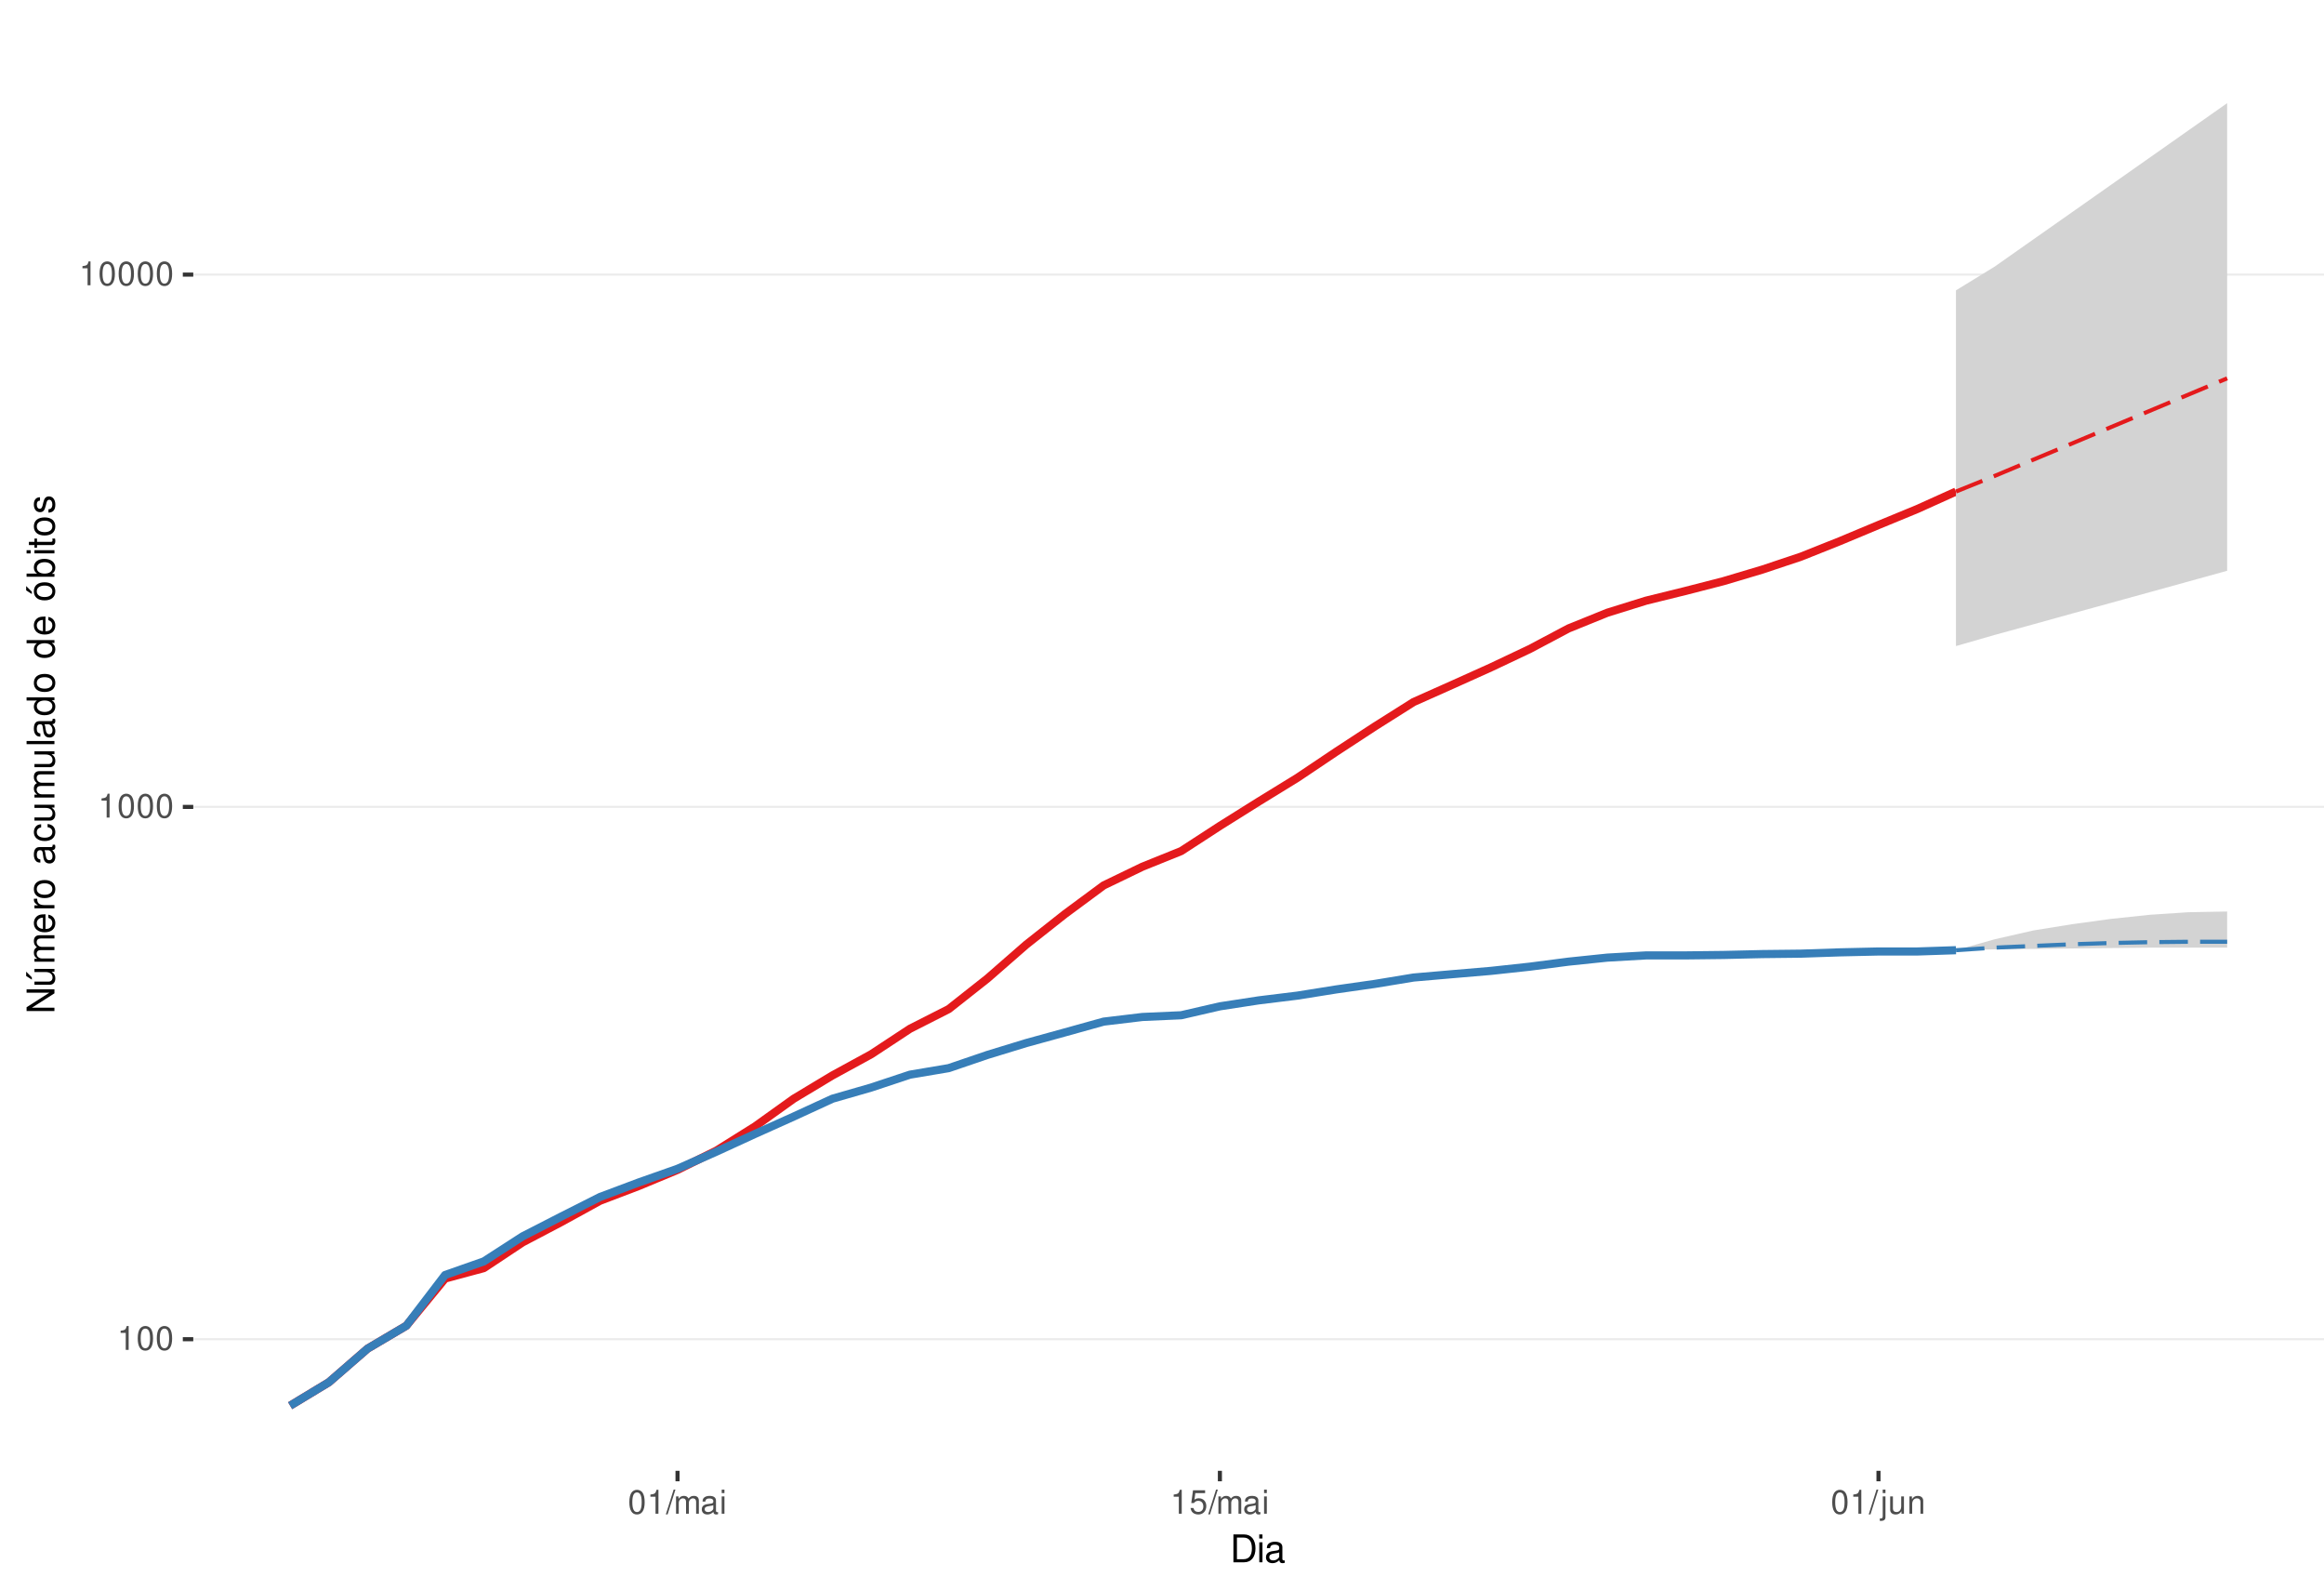
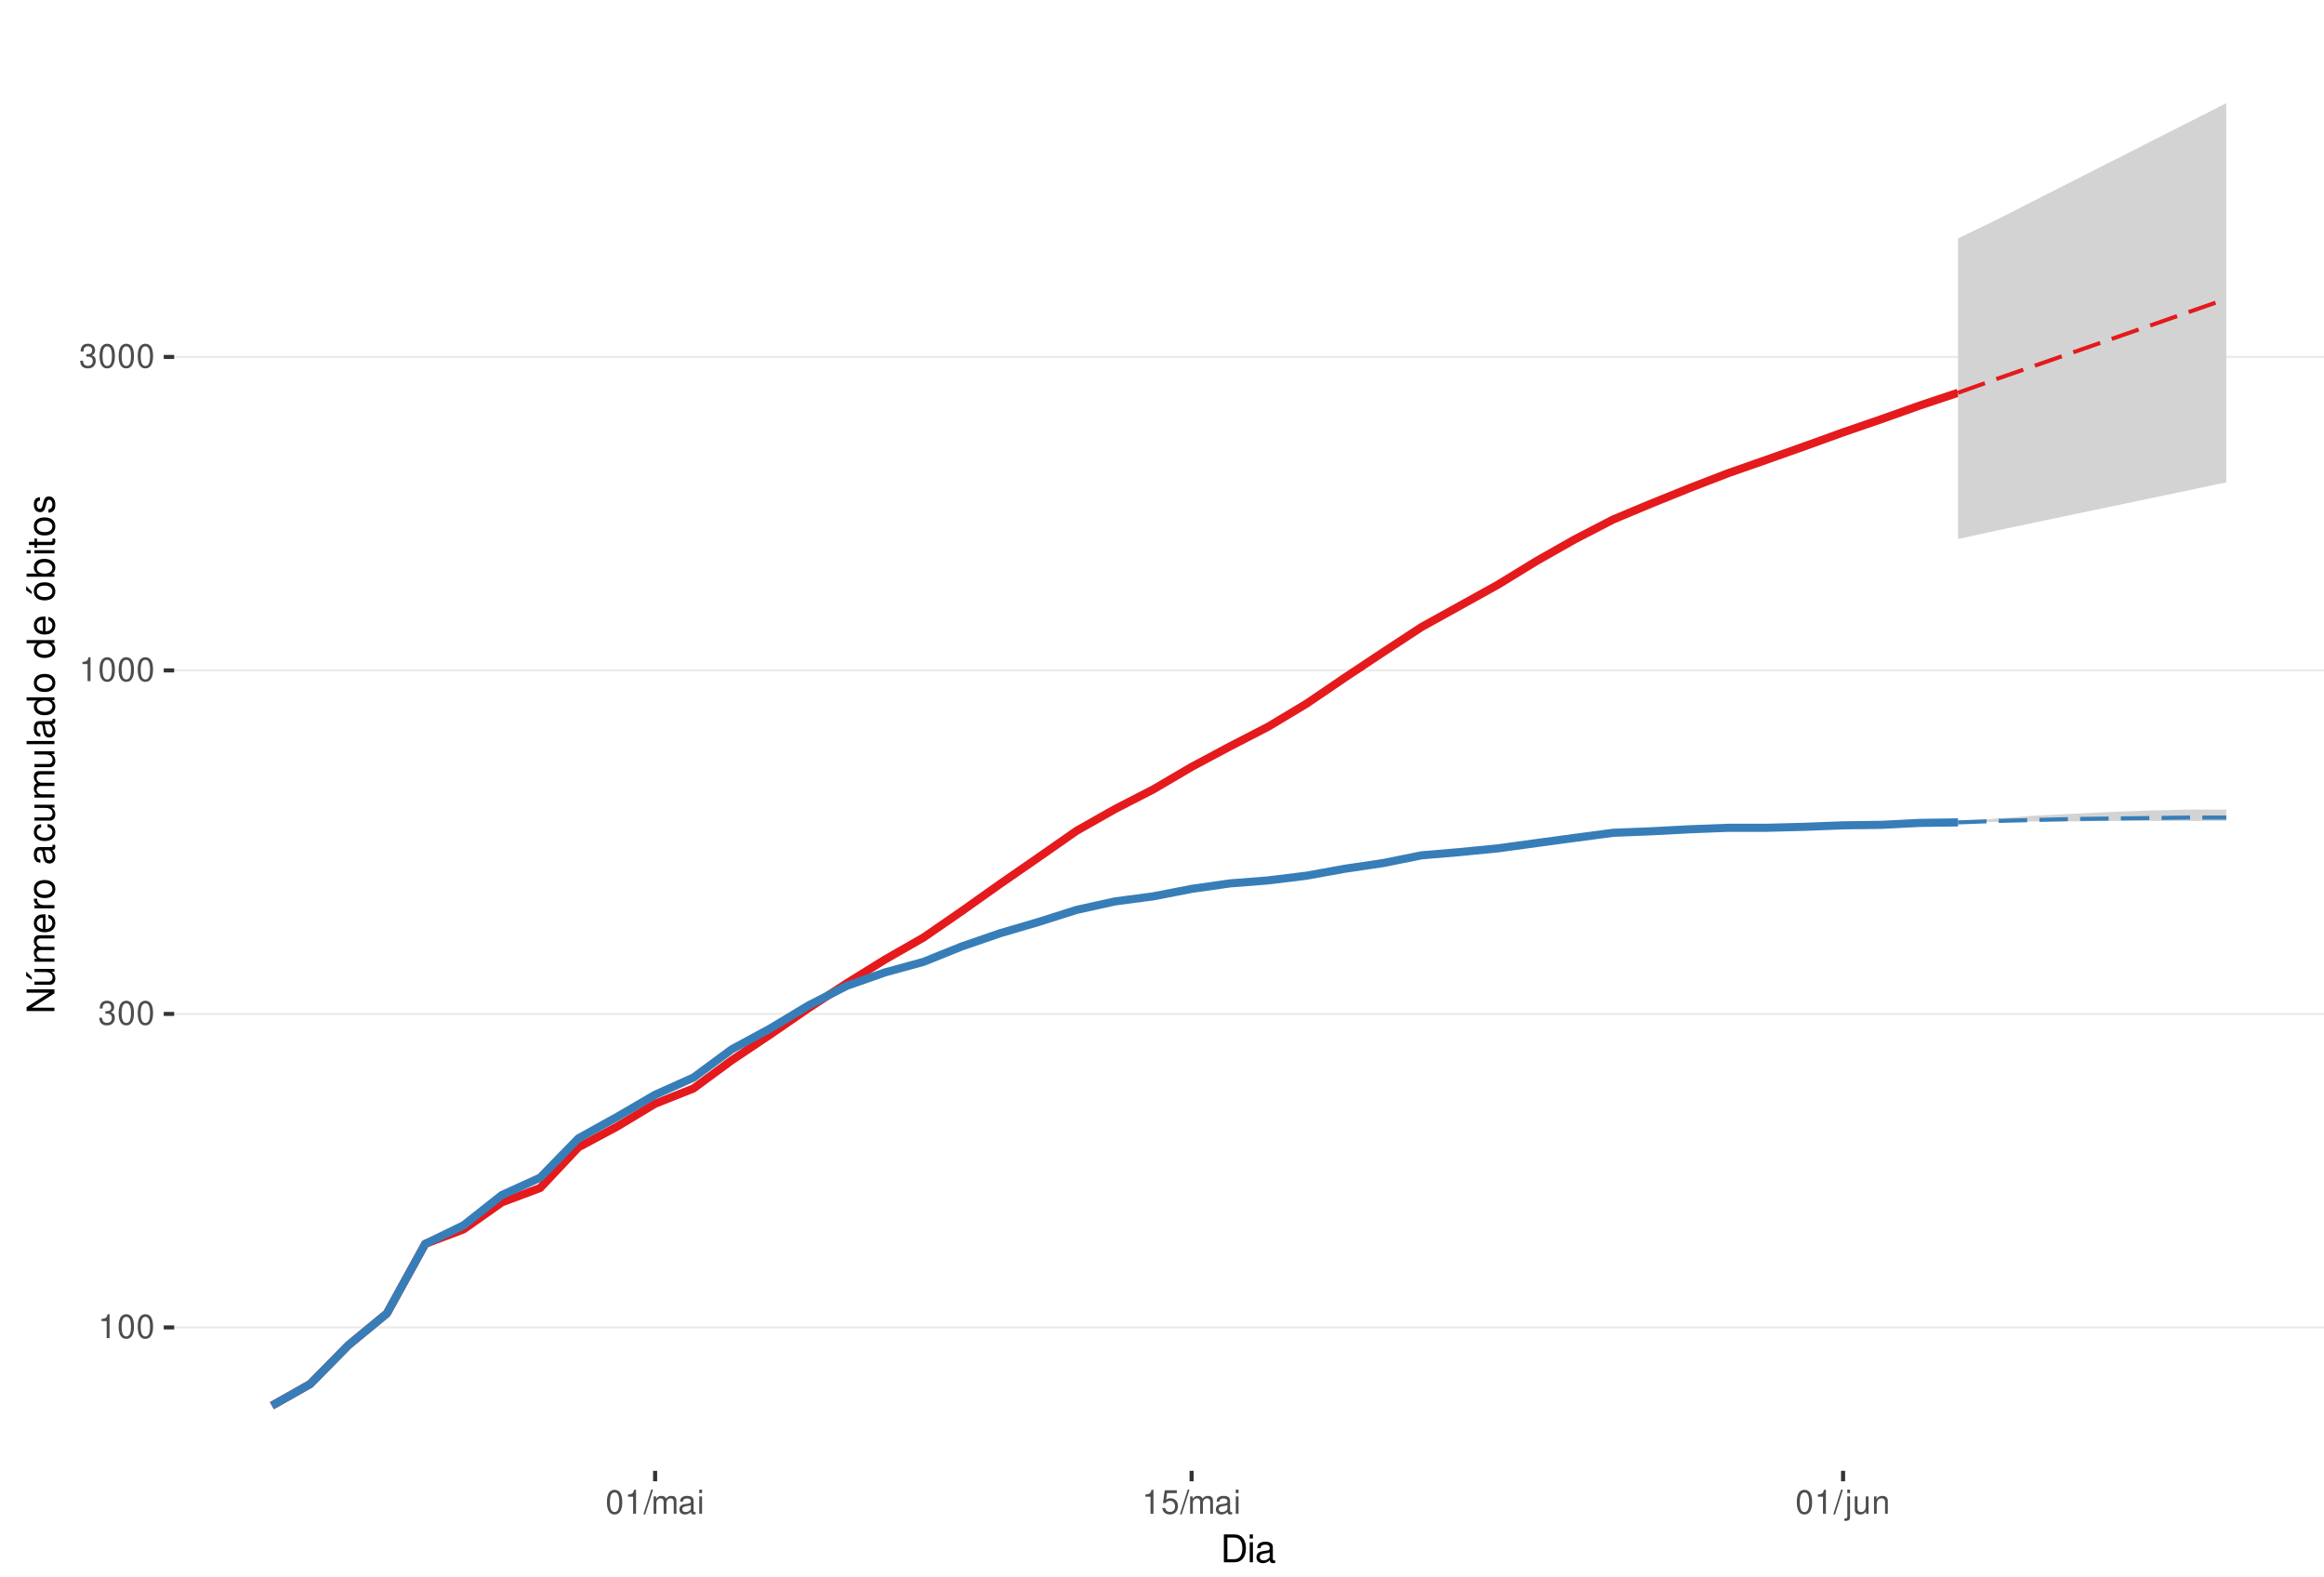
<svg xmlns="http://www.w3.org/2000/svg" xmlns:xlink="http://www.w3.org/1999/xlink" width="609pt" height="413pt" viewBox="0 0 609 413" version="1.1">
  <defs>
    <g>
      <symbol overflow="visible" id="glyph0-0">
        <path style="stroke:none;" d="" />
      </symbol>
      <symbol overflow="visible" id="glyph0-1">
        <path style="stroke:none;" d="M 2.234 -4.453 L 2.234 0 L 3 0 L 3 -6.266 L 2.5 -6.266 C 2.234 -5.297 2.062 -5.172 0.891 -5.016 L 0.891 -4.453 Z M 2.234 -4.453 " />
      </symbol>
      <symbol overflow="visible" id="glyph0-2">
        <path style="stroke:none;" d="M 2.375 -6.266 C 1.812 -6.266 1.297 -6 0.969 -5.578 C 0.578 -5.016 0.375 -4.188 0.375 -3.031 C 0.375 -0.922 1.062 0.203 2.375 0.203 C 3.672 0.203 4.391 -0.922 4.391 -2.984 C 4.391 -4.188 4.203 -5 3.797 -5.578 C 3.469 -6 2.953 -6.266 2.375 -6.266 Z M 2.375 -5.578 C 3.203 -5.578 3.609 -4.75 3.609 -3.047 C 3.609 -1.266 3.219 -0.438 2.359 -0.438 C 1.562 -0.438 1.156 -1.297 1.156 -3.016 C 1.156 -4.75 1.562 -5.578 2.375 -5.578 Z M 2.375 -5.578 " />
      </symbol>
      <symbol overflow="visible" id="glyph0-3">
+         <path style="stroke:none;" d="M 1.906 -2.875 L 2.328 -2.875 C 3.156 -2.875 3.594 -2.5 3.594 -1.734 C 3.594 -0.953 3.125 -0.469 2.344 -0.469 C 1.5 -0.469 1.094 -0.906 1.031 -1.812 L 0.281 -1.812 C 0.312 -1.312 0.391 -0.984 0.547 -0.703 C 0.859 -0.109 1.469 0.203 2.297 0.203 C 3.562 0.203 4.375 -0.562 4.375 -1.75 C 4.375 -2.547 4.078 -2.984 3.344 -3.234 C 3.906 -3.469 4.203 -3.906 4.203 -4.531 C 4.203 -5.609 3.5 -6.266 2.328 -6.266 C 1.094 -6.266 0.438 -5.562 0.406 -4.234 L 1.172 -4.234 C 1.172 -4.625 1.219 -4.844 1.312 -5.031 C 1.484 -5.391 1.859 -5.594 2.344 -5.594 C 3.016 -5.594 3.422 -5.188 3.422 -4.516 C 3.422 -4.062 3.266 -3.797 2.922 -3.656 C 2.719 -3.562 2.438 -3.531 1.906 -3.516 Z M 1.906 -2.875 " />
+       </symbol>
+       <symbol overflow="visible" id="glyph0-4">
        <path style="stroke:none;" d="M 1.984 -6.312 L -0.062 0.172 L 0.406 0.172 L 2.453 -6.312 Z M 1.984 -6.312 " />
      </symbol>
-       <symbol overflow="visible" id="glyph0-4">
+       <symbol overflow="visible" id="glyph0-5">
        <path style="stroke:none;" d="M 0.609 -4.531 L 0.609 0 L 1.328 0 L 1.328 -2.844 C 1.328 -3.5 1.812 -4.031 2.391 -4.031 C 2.938 -4.031 3.234 -3.703 3.234 -3.125 L 3.234 0 L 3.969 0 L 3.969 -2.844 C 3.969 -3.5 4.438 -4.031 5.031 -4.031 C 5.562 -4.031 5.875 -3.703 5.875 -3.125 L 5.875 0 L 6.594 0 L 6.594 -3.406 C 6.594 -4.219 6.125 -4.672 5.281 -4.672 C 4.672 -4.672 4.312 -4.484 3.891 -3.969 C 3.625 -4.453 3.25 -4.672 2.672 -4.672 C 2.062 -4.672 1.656 -4.438 1.266 -3.891 L 1.266 -4.531 Z M 0.609 -4.531 " />
      </symbol>
-       <symbol overflow="visible" id="glyph0-5">
+       <symbol overflow="visible" id="glyph0-6">
        <path style="stroke:none;" d="M 4.625 -0.422 C 4.547 -0.406 4.516 -0.406 4.469 -0.406 C 4.219 -0.406 4.078 -0.531 4.078 -0.766 L 4.078 -3.422 C 4.078 -4.234 3.5 -4.672 2.375 -4.672 C 1.719 -4.672 1.188 -4.469 0.875 -4.141 C 0.672 -3.906 0.578 -3.641 0.562 -3.188 L 1.297 -3.188 C 1.344 -3.75 1.672 -4 2.359 -4 C 3.016 -4 3.375 -3.75 3.375 -3.328 L 3.375 -3.141 C 3.359 -2.828 3.203 -2.703 2.609 -2.625 C 1.594 -2.5 1.438 -2.469 1.156 -2.359 C 0.625 -2.125 0.359 -1.734 0.359 -1.141 C 0.359 -0.312 0.938 0.203 1.859 0.203 C 2.422 0.203 2.875 0 3.391 -0.469 C 3.438 0 3.672 0.203 4.141 0.203 C 4.297 0.203 4.391 0.188 4.625 0.125 Z M 3.375 -1.422 C 3.375 -1.188 3.297 -1.031 3.078 -0.844 C 2.781 -0.578 2.438 -0.438 2.016 -0.438 C 1.453 -0.438 1.109 -0.703 1.109 -1.156 C 1.109 -1.641 1.422 -1.875 2.203 -1.984 C 2.984 -2.094 3.125 -2.125 3.375 -2.234 Z M 3.375 -1.422 " />
      </symbol>
-       <symbol overflow="visible" id="glyph0-6">
+       <symbol overflow="visible" id="glyph0-7">
        <path style="stroke:none;" d="M 1.297 -4.531 L 0.578 -4.531 L 0.578 0 L 1.297 0 Z M 1.297 -6.312 L 0.578 -6.312 L 0.578 -5.406 L 1.297 -5.406 Z M 1.297 -6.312 " />
      </symbol>
-       <symbol overflow="visible" id="glyph0-7">
+       <symbol overflow="visible" id="glyph0-8">
        <path style="stroke:none;" d="M 4.125 -6.141 L 0.953 -6.141 L 0.5 -2.797 L 1.188 -2.797 C 1.547 -3.219 1.844 -3.375 2.328 -3.375 C 3.156 -3.375 3.656 -2.797 3.656 -1.891 C 3.656 -1.016 3.156 -0.469 2.312 -0.469 C 1.656 -0.469 1.25 -0.812 1.062 -1.5 L 0.297 -1.5 C 0.406 -1 0.5 -0.766 0.672 -0.531 C 1.016 -0.062 1.641 0.203 2.344 0.203 C 3.578 0.203 4.438 -0.703 4.438 -2 C 4.438 -3.219 3.641 -4.047 2.453 -4.047 C 2.031 -4.047 1.672 -3.938 1.328 -3.672 L 1.562 -5.391 L 4.125 -5.391 Z M 4.125 -6.141 " />
      </symbol>
-       <symbol overflow="visible" id="glyph0-8">
+       <symbol overflow="visible" id="glyph0-9">
        <path style="stroke:none;" d="M 0.609 -4.531 L 0.609 0.656 C 0.609 1.109 0.469 1.25 0.016 1.25 C -0.031 1.25 -0.062 1.25 -0.156 1.25 L -0.156 1.859 C -0.062 1.875 -0.031 1.891 0.094 1.891 C 0.906 1.891 1.328 1.562 1.328 0.938 L 1.328 -4.531 Z M 1.328 -6.312 L 0.609 -6.312 L 0.609 -5.406 L 1.328 -5.406 Z M 1.328 -6.312 " />
      </symbol>
-       <symbol overflow="visible" id="glyph0-9">
+       <symbol overflow="visible" id="glyph0-10">
        <path style="stroke:none;" d="M 4.172 0 L 4.172 -4.531 L 3.453 -4.531 L 3.453 -1.969 C 3.453 -1.031 2.969 -0.438 2.219 -0.438 C 1.641 -0.438 1.281 -0.781 1.281 -1.328 L 1.281 -4.531 L 0.562 -4.531 L 0.562 -1.031 C 0.562 -0.281 1.125 0.203 2.016 0.203 C 2.672 0.203 3.094 -0.031 3.516 -0.625 L 3.516 0 Z M 4.172 0 " />
      </symbol>
-       <symbol overflow="visible" id="glyph0-10">
+       <symbol overflow="visible" id="glyph0-11">
        <path style="stroke:none;" d="M 0.609 -4.531 L 0.609 0 L 1.328 0 L 1.328 -2.5 C 1.328 -3.422 1.812 -4.031 2.562 -4.031 C 3.141 -4.031 3.5 -3.688 3.5 -3.141 L 3.5 0 L 4.219 0 L 4.219 -3.422 C 4.219 -4.188 3.656 -4.672 2.781 -4.672 C 2.109 -4.672 1.672 -4.406 1.266 -3.781 L 1.266 -4.531 Z M 0.609 -4.531 " />
      </symbol>
      <symbol overflow="visible" id="glyph1-0">
        <path style="stroke:none;" d="" />
      </symbol>
      <symbol overflow="visible" id="glyph1-1">
        <path style="stroke:none;" d="M 0.891 0 L 3.703 0 C 5.547 0 6.672 -1.375 6.672 -3.656 C 6.672 -5.906 5.547 -7.297 3.703 -7.297 L 0.891 -7.297 Z M 1.812 -0.812 L 1.812 -6.469 L 3.547 -6.469 C 4.984 -6.469 5.734 -5.5 5.734 -3.641 C 5.734 -1.797 4.984 -0.812 3.547 -0.812 Z M 1.812 -0.812 " />
      </symbol>
      <symbol overflow="visible" id="glyph1-2">
        <path style="stroke:none;" d="M 1.5 -5.234 L 0.672 -5.234 L 0.672 0 L 1.5 0 Z M 1.5 -7.297 L 0.656 -7.297 L 0.656 -6.234 L 1.5 -6.234 Z M 1.5 -7.297 " />
      </symbol>
      <symbol overflow="visible" id="glyph1-3">
        <path style="stroke:none;" d="M 5.344 -0.484 C 5.266 -0.469 5.219 -0.469 5.172 -0.469 C 4.875 -0.469 4.719 -0.625 4.719 -0.875 L 4.719 -3.953 C 4.719 -4.891 4.047 -5.391 2.75 -5.391 C 1.984 -5.391 1.375 -5.172 1.016 -4.781 C 0.766 -4.516 0.672 -4.203 0.656 -3.688 L 1.484 -3.688 C 1.562 -4.328 1.938 -4.625 2.719 -4.625 C 3.484 -4.625 3.891 -4.344 3.891 -3.844 L 3.891 -3.625 C 3.875 -3.266 3.703 -3.125 3.016 -3.047 C 1.844 -2.891 1.656 -2.844 1.344 -2.719 C 0.734 -2.453 0.422 -2 0.422 -1.312 C 0.422 -0.375 1.078 0.234 2.141 0.234 C 2.797 0.234 3.328 0 3.922 -0.547 C 3.984 0 4.234 0.234 4.781 0.234 C 4.953 0.234 5.062 0.203 5.344 0.141 Z M 3.891 -1.656 C 3.891 -1.375 3.812 -1.203 3.562 -0.969 C 3.219 -0.656 2.812 -0.5 2.312 -0.5 C 1.672 -0.5 1.297 -0.812 1.297 -1.344 C 1.297 -1.891 1.656 -2.172 2.547 -2.297 C 3.438 -2.422 3.609 -2.453 3.891 -2.594 Z M 3.891 -1.656 " />
      </symbol>
      <symbol overflow="visible" id="glyph2-0">
        <path style="stroke:none;" d="" />
      </symbol>
      <symbol overflow="visible" id="glyph2-1">
        <path style="stroke:none;" d="M -7.297 -6.453 L -7.297 -5.578 L -1.328 -5.578 L -7.297 -1.766 L -7.297 -0.766 L 0 -0.766 L 0 -1.641 L -5.906 -1.641 L 0 -5.406 L 0 -6.453 Z M -7.297 -6.453 " />
      </symbol>
      <symbol overflow="visible" id="glyph2-2">
        <path style="stroke:none;" d="M 0 -4.812 L -5.234 -4.812 L -5.234 -3.984 L -2.266 -3.984 C -1.203 -3.984 -0.5 -3.438 -0.5 -2.562 C -0.5 -1.906 -0.906 -1.484 -1.531 -1.484 L -5.234 -1.484 L -5.234 -0.656 L -1.203 -0.656 C -0.328 -0.656 0.234 -1.297 0.234 -2.312 C 0.234 -3.094 -0.047 -3.578 -0.734 -4.062 L 0 -4.062 Z M -7.406 -2.953 L -5.922 -2 L -5.922 -2.594 L -7.406 -4.094 Z M -7.406 -2.953 " />
      </symbol>
      <symbol overflow="visible" id="glyph2-3">
        <path style="stroke:none;" d="M -5.234 -0.703 L 0 -0.703 L 0 -1.547 L -3.297 -1.547 C -4.047 -1.547 -4.656 -2.094 -4.656 -2.766 C -4.656 -3.391 -4.281 -3.734 -3.609 -3.734 L 0 -3.734 L 0 -4.578 L -3.297 -4.578 C -4.047 -4.578 -4.656 -5.125 -4.656 -5.812 C -4.656 -6.422 -4.266 -6.781 -3.609 -6.781 L 0 -6.781 L 0 -7.625 L -3.938 -7.625 C -4.875 -7.625 -5.391 -7.078 -5.391 -6.094 C -5.391 -5.406 -5.188 -4.984 -4.594 -4.484 C -5.156 -4.188 -5.391 -3.766 -5.391 -3.078 C -5.391 -2.375 -5.125 -1.906 -4.5 -1.469 L -5.234 -1.469 Z M -5.234 -0.703 " />
      </symbol>
      <symbol overflow="visible" id="glyph2-4">
        <path style="stroke:none;" d="M -2.344 -5.125 C -3.141 -5.125 -3.625 -5.062 -4.016 -4.922 C -4.875 -4.578 -5.391 -3.781 -5.391 -2.797 C -5.391 -1.344 -4.281 -0.406 -2.547 -0.406 C -0.812 -0.406 0.234 -1.297 0.234 -2.781 C 0.234 -3.984 -0.453 -4.812 -1.594 -5.016 L -1.594 -4.188 C -0.906 -3.953 -0.547 -3.484 -0.547 -2.812 C -0.547 -2.281 -0.781 -1.828 -1.219 -1.547 C -1.516 -1.344 -1.812 -1.281 -2.344 -1.266 Z M -3.016 -1.297 C -3.984 -1.359 -4.625 -1.953 -4.625 -2.797 C -4.625 -3.641 -3.953 -4.234 -3.016 -4.234 Z M -3.016 -1.297 " />
      </symbol>
      <symbol overflow="visible" id="glyph2-5">
        <path style="stroke:none;" d="M -5.234 -0.688 L 0 -0.688 L 0 -1.531 L -2.719 -1.531 C -3.984 -1.547 -4.547 -2.062 -4.516 -3.203 L -5.359 -3.203 C -5.375 -3.062 -5.391 -2.984 -5.391 -2.891 C -5.391 -2.344 -5.062 -1.938 -4.297 -1.453 L -5.234 -1.453 Z M -5.234 -0.688 " />
      </symbol>
      <symbol overflow="visible" id="glyph2-6">
        <path style="stroke:none;" d="M -5.391 -2.719 C -5.391 -1.234 -4.344 -0.359 -2.578 -0.359 C -0.812 -0.359 0.234 -1.234 0.234 -2.734 C 0.234 -4.203 -0.812 -5.094 -2.547 -5.094 C -4.359 -5.094 -5.391 -4.234 -5.391 -2.719 Z M -4.625 -2.734 C -4.625 -3.672 -3.844 -4.234 -2.547 -4.234 C -1.312 -4.234 -0.547 -3.656 -0.547 -2.734 C -0.547 -1.797 -1.312 -1.234 -2.578 -1.234 C -3.844 -1.234 -4.625 -1.797 -4.625 -2.734 Z M -4.625 -2.734 " />
      </symbol>
      <symbol overflow="visible" id="glyph2-7">
        <path style="stroke:none;" d="" />
      </symbol>
      <symbol overflow="visible" id="glyph2-8">
        <path style="stroke:none;" d="M -0.484 -5.344 C -0.469 -5.266 -0.469 -5.219 -0.469 -5.172 C -0.469 -4.875 -0.625 -4.719 -0.875 -4.719 L -3.953 -4.719 C -4.891 -4.719 -5.391 -4.047 -5.391 -2.75 C -5.391 -1.984 -5.172 -1.375 -4.781 -1.016 C -4.516 -0.766 -4.203 -0.672 -3.688 -0.656 L -3.688 -1.484 C -4.328 -1.562 -4.625 -1.938 -4.625 -2.719 C -4.625 -3.484 -4.344 -3.891 -3.844 -3.891 L -3.625 -3.891 C -3.266 -3.875 -3.125 -3.703 -3.047 -3.016 C -2.891 -1.844 -2.844 -1.656 -2.719 -1.344 C -2.453 -0.734 -2 -0.422 -1.312 -0.422 C -0.375 -0.422 0.234 -1.078 0.234 -2.141 C 0.234 -2.797 0 -3.328 -0.547 -3.922 C 0 -3.984 0.234 -4.234 0.234 -4.781 C 0.234 -4.953 0.203 -5.062 0.141 -5.344 Z M -1.656 -3.891 C -1.375 -3.891 -1.203 -3.812 -0.969 -3.562 C -0.656 -3.219 -0.5 -2.812 -0.5 -2.312 C -0.5 -1.672 -0.812 -1.297 -1.344 -1.297 C -1.891 -1.297 -2.172 -1.656 -2.297 -2.547 C -2.422 -3.438 -2.453 -3.609 -2.594 -3.891 Z M -1.656 -3.891 " />
      </symbol>
      <symbol overflow="visible" id="glyph2-9">
        <path style="stroke:none;" d="M -3.484 -4.703 C -3.984 -4.672 -4.312 -4.562 -4.609 -4.359 C -5.094 -4 -5.391 -3.375 -5.391 -2.641 C -5.391 -1.219 -4.266 -0.312 -2.531 -0.312 C -0.844 -0.312 0.234 -1.203 0.234 -2.625 C 0.234 -3.875 -0.516 -4.672 -1.797 -4.766 L -1.797 -3.938 C -0.953 -3.797 -0.547 -3.359 -0.547 -2.656 C -0.547 -1.734 -1.297 -1.188 -2.531 -1.188 C -3.844 -1.188 -4.625 -1.719 -4.625 -2.625 C -4.625 -3.328 -4.203 -3.766 -3.484 -3.875 Z M -3.484 -4.703 " />
      </symbol>
      <symbol overflow="visible" id="glyph2-10">
        <path style="stroke:none;" d="M 0 -4.812 L -5.234 -4.812 L -5.234 -3.984 L -2.266 -3.984 C -1.203 -3.984 -0.5 -3.438 -0.5 -2.562 C -0.5 -1.906 -0.906 -1.484 -1.531 -1.484 L -5.234 -1.484 L -5.234 -0.656 L -1.203 -0.656 C -0.328 -0.656 0.234 -1.297 0.234 -2.312 C 0.234 -3.094 -0.047 -3.578 -0.734 -4.062 L 0 -4.062 Z M 0 -4.812 " />
      </symbol>
      <symbol overflow="visible" id="glyph2-11">
        <path style="stroke:none;" d="M -7.297 -1.516 L -7.297 -0.688 L 0 -0.688 L 0 -1.516 Z M -7.297 -1.516 " />
      </symbol>
      <symbol overflow="visible" id="glyph2-12">
        <path style="stroke:none;" d="M -7.297 -4.953 L -7.297 -4.125 L -4.578 -4.125 C -5.109 -3.766 -5.391 -3.203 -5.391 -2.516 C -5.391 -1.156 -4.297 -0.266 -2.625 -0.266 C -0.859 -0.266 0.234 -1.125 0.234 -2.547 C 0.234 -3.266 -0.047 -3.766 -0.688 -4.203 L 0 -4.203 L 0 -4.953 Z M -4.609 -2.656 C -4.609 -3.547 -3.812 -4.125 -2.562 -4.125 C -1.344 -4.125 -0.547 -3.547 -0.547 -2.656 C -0.547 -1.734 -1.359 -1.125 -2.578 -1.125 C -3.797 -1.125 -4.609 -1.734 -4.609 -2.656 Z M -4.609 -2.656 " />
      </symbol>
      <symbol overflow="visible" id="glyph2-13">
        <path style="stroke:none;" d="M -5.391 -2.719 C -5.391 -1.234 -4.344 -0.359 -2.578 -0.359 C -0.812 -0.359 0.234 -1.234 0.234 -2.734 C 0.234 -4.203 -0.812 -5.094 -2.547 -5.094 C -4.359 -5.094 -5.391 -4.234 -5.391 -2.719 Z M -4.625 -2.734 C -4.625 -3.672 -3.844 -4.234 -2.547 -4.234 C -1.312 -4.234 -0.547 -3.656 -0.547 -2.734 C -0.547 -1.797 -1.312 -1.234 -2.578 -1.234 C -3.844 -1.234 -4.625 -1.797 -4.625 -2.734 Z M -7.406 -2.984 L -5.922 -2.016 L -5.922 -2.625 L -7.406 -4.109 Z M -7.406 -2.984 " />
      </symbol>
      <symbol overflow="visible" id="glyph2-14">
        <path style="stroke:none;" d="M -7.297 -0.547 L 0 -0.547 L 0 -1.297 L -0.672 -1.297 C -0.062 -1.688 0.234 -2.219 0.234 -2.953 C 0.234 -4.328 -0.906 -5.234 -2.641 -5.234 C -4.344 -5.234 -5.391 -4.375 -5.391 -2.984 C -5.391 -2.266 -5.125 -1.766 -4.531 -1.375 L -7.297 -1.375 Z M -4.609 -2.828 C -4.609 -3.766 -3.797 -4.359 -2.547 -4.359 C -1.359 -4.359 -0.547 -3.734 -0.547 -2.828 C -0.547 -1.938 -1.344 -1.375 -2.578 -1.375 C -3.812 -1.375 -4.609 -1.938 -4.609 -2.828 Z M -4.609 -2.828 " />
      </symbol>
      <symbol overflow="visible" id="glyph2-15">
        <path style="stroke:none;" d="M -5.234 -1.5 L -5.234 -0.672 L 0 -0.672 L 0 -1.5 Z M -7.297 -1.5 L -7.297 -0.656 L -6.234 -0.656 L -6.234 -1.5 Z M -7.297 -1.5 " />
      </symbol>
      <symbol overflow="visible" id="glyph2-16">
        <path style="stroke:none;" d="M -5.234 -2.547 L -5.234 -1.688 L -6.688 -1.688 L -6.688 -0.844 L -5.234 -0.844 L -5.234 -0.141 L -4.562 -0.141 L -4.562 -0.844 L -0.594 -0.844 C -0.062 -0.844 0.234 -1.203 0.234 -1.859 C 0.234 -2.078 0.203 -2.266 0.156 -2.547 L -0.547 -2.547 C -0.516 -2.422 -0.5 -2.312 -0.5 -2.141 C -0.5 -1.781 -0.594 -1.688 -0.969 -1.688 L -4.562 -1.688 L -4.562 -2.547 Z M -5.234 -2.547 " />
      </symbol>
      <symbol overflow="visible" id="glyph2-17">
        <path style="stroke:none;" d="M -3.781 -4.375 C -4.812 -4.375 -5.391 -3.688 -5.391 -2.484 C -5.391 -1.266 -4.766 -0.469 -3.797 -0.469 C -2.969 -0.469 -2.578 -0.891 -2.281 -2.125 L -2.094 -2.906 C -1.953 -3.484 -1.734 -3.719 -1.375 -3.719 C -0.875 -3.719 -0.547 -3.234 -0.547 -2.5 C -0.547 -2.047 -0.672 -1.672 -0.891 -1.453 C -1.047 -1.328 -1.188 -1.266 -1.562 -1.219 L -1.562 -0.344 C -0.344 -0.375 0.234 -1.062 0.234 -2.438 C 0.234 -3.75 -0.422 -4.594 -1.438 -4.594 C -2.203 -4.594 -2.641 -4.156 -2.891 -3.109 L -3.078 -2.312 C -3.234 -1.625 -3.453 -1.344 -3.828 -1.344 C -4.312 -1.344 -4.625 -1.766 -4.625 -2.453 C -4.625 -3.125 -4.328 -3.484 -3.781 -3.5 Z M -3.781 -4.375 " />
      </symbol>
    </g>
    <clipPath id="clip1">
-       <path d="M 50.645 9.961 L 609 9.961 L 609 385.328 L 50.645 385.328 Z M 50.645 9.961 " />
+       <path d="M 45.645 9.961 L 609 9.961 L 609 385.328 L 45.645 385.328 Z M 45.645 9.961 " />
    </clipPath>
    <clipPath id="clip2">
-       <path d="M 50.645 350 L 609 350 L 609 352 L 50.645 352 Z M 50.645 350 " />
+       <path d="M 45.645 347 L 609 347 L 609 349 L 45.645 349 Z M 45.645 347 " />
    </clipPath>
    <clipPath id="clip3">
-       <path d="M 50.645 211 L 609 211 L 609 212 L 50.645 212 Z M 50.645 211 " />
+       <path d="M 45.645 265 L 609 265 L 609 266 L 45.645 266 Z M 45.645 265 " />
    </clipPath>
    <clipPath id="clip4">
-       <path d="M 50.645 71 L 609 71 L 609 73 L 50.645 73 Z M 50.645 71 " />
+       <path d="M 45.645 175 L 609 175 L 609 176 L 45.645 176 Z M 45.645 175 " />
+     </clipPath>
+     <clipPath id="clip5">
+       <path d="M 45.645 93 L 609 93 L 609 94 L 45.645 94 Z M 45.645 93 " />
    </clipPath>
  </defs>
  <g id="surface318">
    <rect x="0" y="0" width="609" height="413" style="fill:rgb(100%,100%,100%);fill-opacity:1;stroke:none;" />
    <rect x="0" y="0" width="609" height="413" style="fill:rgb(100%,100%,100%);fill-opacity:1;stroke:none;" />
    <path style="fill:none;stroke-width:1.067;stroke-linecap:round;stroke-linejoin:round;stroke:rgb(100%,100%,100%);stroke-opacity:1;stroke-miterlimit:10;" d="M 0 413 L 609 413 L 609 0 L 0 0 Z M 0 413 " />
    <g clip-path="url(#clip1)" clip-rule="nonzero">
-       <path style=" stroke:none;fill-rule:nonzero;fill:rgb(100%,100%,100%);fill-opacity:1;" d="M 50.645 385.328 L 609 385.328 L 609 9.961 L 50.645 9.961 Z M 50.645 385.328 " />
+       <path style=" stroke:none;fill-rule:nonzero;fill:rgb(100%,100%,100%);fill-opacity:1;" d="M 45.645 385.328 L 609 385.328 L 609 9.961 L 45.645 9.961 Z M 45.645 385.328 " />
    </g>
    <g clip-path="url(#clip2)" clip-rule="nonzero">
-       <path style="fill:none;stroke-width:0.533;stroke-linecap:butt;stroke-linejoin:round;stroke:rgb(92.157%,92.157%,92.157%);stroke-opacity:1;stroke-miterlimit:10;" d="M 50.645 350.844 L 609 350.844 " />
+       <path style="fill:none;stroke-width:0.533;stroke-linecap:butt;stroke-linejoin:round;stroke:rgb(92.157%,92.157%,92.157%);stroke-opacity:1;stroke-miterlimit:10;" d="M 45.645 347.754 L 609 347.754 " />
    </g>
    <g clip-path="url(#clip3)" clip-rule="nonzero">
-       <path style="fill:none;stroke-width:0.533;stroke-linecap:butt;stroke-linejoin:round;stroke:rgb(92.157%,92.157%,92.157%);stroke-opacity:1;stroke-miterlimit:10;" d="M 50.645 211.391 L 609 211.391 " />
+       <path style="fill:none;stroke-width:0.533;stroke-linecap:butt;stroke-linejoin:round;stroke:rgb(92.157%,92.157%,92.157%);stroke-opacity:1;stroke-miterlimit:10;" d="M 45.645 265.629 L 609 265.629 " />
    </g>
    <g clip-path="url(#clip4)" clip-rule="nonzero">
-       <path style="fill:none;stroke-width:0.533;stroke-linecap:butt;stroke-linejoin:round;stroke:rgb(92.157%,92.157%,92.157%);stroke-opacity:1;stroke-miterlimit:10;" d="M 50.645 71.938 L 609 71.938 " />
-     </g>
-     <path style="fill:none;stroke-width:2.134;stroke-linecap:butt;stroke-linejoin:round;stroke:rgb(89.412%,10.196%,10.98%);stroke-opacity:1;stroke-miterlimit:10;" d="M 76.023 368.266 L 86.176 362.129 L 96.328 353.316 L 106.48 347.316 L 116.633 334.953 L 126.785 332.223 L 136.938 325.484 L 147.09 320.148 L 157.238 314.574 L 167.391 310.707 L 177.543 306.488 L 187.695 301.461 L 197.848 295.109 L 208 287.84 L 218.152 281.738 L 228.305 276.195 L 238.457 269.516 L 248.605 264.363 L 258.758 256.348 L 268.91 247.488 L 279.062 239.469 L 289.215 231.961 L 299.367 227.062 L 309.52 222.969 L 319.672 216.375 L 329.824 210.012 L 339.973 203.773 L 350.125 196.961 L 360.277 190.324 L 370.43 183.918 L 380.582 179.395 L 390.734 174.824 L 400.887 170.02 L 411.039 164.637 L 421.191 160.527 L 431.34 157.367 L 441.492 154.863 L 451.645 152.254 L 461.797 149.227 L 471.949 145.832 L 482.102 141.785 L 492.254 137.543 L 502.406 133.359 L 512.559 128.777 " />
-     <path style=" stroke:none;fill-rule:nonzero;fill:rgb(82.745%,82.745%,82.745%);fill-opacity:1;" d="M 512.559 76.066 L 522.707 69.84 L 532.859 62.703 L 543.012 55.57 L 583.621 27.023 L 583.621 149.531 L 573.469 152.344 L 563.316 155.148 L 543.012 160.734 L 532.859 163.555 L 522.707 166.34 L 512.559 169.258 Z M 512.559 76.066 " />
-     <path style="fill:none;stroke-width:1.067;stroke-linecap:butt;stroke-linejoin:round;stroke:rgb(89.412%,10.196%,10.98%);stroke-opacity:1;stroke-dasharray:7.469,3.201;stroke-miterlimit:10;" d="M 512.559 128.777 L 522.707 124.68 L 532.859 120.418 L 553.164 111.902 L 583.621 99.117 " />
-     <path style="fill:none;stroke-width:2.134;stroke-linecap:butt;stroke-linejoin:round;stroke:rgb(21.569%,49.412%,72.157%);stroke-opacity:1;stroke-miterlimit:10;" d="M 76.023 368.266 L 86.176 362.129 L 96.328 353.316 L 106.48 347.316 L 116.633 334.027 L 126.785 330.465 L 136.938 323.91 L 147.09 318.707 L 157.238 313.586 L 167.391 309.777 L 177.543 306.199 L 187.695 301.73 L 197.848 297.07 L 208 292.512 L 218.152 287.84 L 228.305 284.914 L 238.457 281.543 L 248.605 279.832 L 258.758 276.371 L 268.91 273.266 L 279.062 270.469 L 289.215 267.645 L 299.367 266.43 L 309.52 265.98 L 319.672 263.641 L 329.824 262.082 L 339.973 260.836 L 350.125 259.215 L 360.277 257.766 L 370.43 256.094 L 380.582 255.215 L 390.734 254.348 L 400.887 253.25 L 411.039 251.934 L 421.191 250.879 L 431.34 250.301 L 441.492 250.301 L 451.645 250.184 L 461.797 249.953 L 471.949 249.84 L 482.102 249.5 L 492.254 249.273 L 502.406 249.273 L 512.559 248.934 " />
-     <path style=" stroke:none;fill-rule:nonzero;fill:rgb(82.745%,82.745%,82.745%);fill-opacity:1;" d="M 512.559 248.934 L 522.707 246.074 L 532.859 243.758 L 543.012 242.125 L 553.164 240.734 L 563.316 239.66 L 573.469 238.988 L 583.621 238.797 L 583.621 248.262 L 563.316 248.262 L 553.164 248.371 L 532.859 248.598 L 522.707 248.707 Z M 512.559 248.934 " />
-     <path style="fill:none;stroke-width:1.067;stroke-linecap:butt;stroke-linejoin:round;stroke:rgb(21.569%,49.412%,72.157%);stroke-opacity:1;stroke-dasharray:7.469,3.201;stroke-miterlimit:10;" d="M 512.559 248.934 L 522.707 248.262 L 532.859 247.816 L 543.012 247.379 L 553.164 247.051 L 563.316 246.832 L 573.469 246.723 L 583.621 246.723 " />
-     <g style="fill:rgb(30.196%,30.196%,30.196%);fill-opacity:1;">
-       <use xlink:href="#glyph0-1" x="30.715" y="353.649" />
-       <use xlink:href="#glyph0-2" x="35.715" y="353.649" />
-       <use xlink:href="#glyph0-2" x="40.715" y="353.649" />
-     </g>
-     <g style="fill:rgb(30.196%,30.196%,30.196%);fill-opacity:1;">
-       <use xlink:href="#glyph0-1" x="25.715" y="214.196" />
-       <use xlink:href="#glyph0-2" x="30.715" y="214.196" />
-       <use xlink:href="#glyph0-2" x="35.715" y="214.196" />
-       <use xlink:href="#glyph0-2" x="40.715" y="214.196" />
-     </g>
-     <g style="fill:rgb(30.196%,30.196%,30.196%);fill-opacity:1;">
-       <use xlink:href="#glyph0-1" x="20.715" y="74.743" />
-       <use xlink:href="#glyph0-2" x="25.715" y="74.743" />
-       <use xlink:href="#glyph0-2" x="30.715" y="74.743" />
-       <use xlink:href="#glyph0-2" x="35.715" y="74.743" />
-       <use xlink:href="#glyph0-2" x="40.715" y="74.743" />
-     </g>
-     <path style="fill:none;stroke-width:1.067;stroke-linecap:butt;stroke-linejoin:round;stroke:rgb(20%,20%,20%);stroke-opacity:1;stroke-miterlimit:10;" d="M 47.906 350.844 L 50.645 350.844 " />
-     <path style="fill:none;stroke-width:1.067;stroke-linecap:butt;stroke-linejoin:round;stroke:rgb(20%,20%,20%);stroke-opacity:1;stroke-miterlimit:10;" d="M 47.906 211.391 L 50.645 211.391 " />
-     <path style="fill:none;stroke-width:1.067;stroke-linecap:butt;stroke-linejoin:round;stroke:rgb(20%,20%,20%);stroke-opacity:1;stroke-miterlimit:10;" d="M 47.906 71.938 L 50.645 71.938 " />
-     <path style="fill:none;stroke-width:1.067;stroke-linecap:butt;stroke-linejoin:round;stroke:rgb(20%,20%,20%);stroke-opacity:1;stroke-miterlimit:10;" d="M 177.543 388.07 L 177.543 385.328 " />
-     <path style="fill:none;stroke-width:1.067;stroke-linecap:butt;stroke-linejoin:round;stroke:rgb(20%,20%,20%);stroke-opacity:1;stroke-miterlimit:10;" d="M 319.672 388.07 L 319.672 385.328 " />
-     <path style="fill:none;stroke-width:1.067;stroke-linecap:butt;stroke-linejoin:round;stroke:rgb(20%,20%,20%);stroke-opacity:1;stroke-miterlimit:10;" d="M 492.254 388.07 L 492.254 385.328 " />
-     <g style="fill:rgb(30.196%,30.196%,30.196%);fill-opacity:1;">
-       <use xlink:href="#glyph0-2" x="164.543" y="396.567" />
-       <use xlink:href="#glyph0-1" x="169.543" y="396.567" />
-       <use xlink:href="#glyph0-3" x="174.543" y="396.567" />
-       <use xlink:href="#glyph0-4" x="176.543" y="396.567" />
-       <use xlink:href="#glyph0-5" x="183.543" y="396.567" />
-       <use xlink:href="#glyph0-6" x="188.543" y="396.567" />
-     </g>
-     <g style="fill:rgb(30.196%,30.196%,30.196%);fill-opacity:1;">
-       <use xlink:href="#glyph0-1" x="306.672" y="396.567" />
-       <use xlink:href="#glyph0-7" x="311.672" y="396.567" />
-       <use xlink:href="#glyph0-3" x="316.672" y="396.567" />
-       <use xlink:href="#glyph0-4" x="318.672" y="396.567" />
-       <use xlink:href="#glyph0-5" x="325.672" y="396.567" />
-       <use xlink:href="#glyph0-6" x="330.672" y="396.567" />
-     </g>
-     <g style="fill:rgb(30.196%,30.196%,30.196%);fill-opacity:1;">
-       <use xlink:href="#glyph0-2" x="479.754" y="396.567" />
-       <use xlink:href="#glyph0-1" x="484.754" y="396.567" />
-       <use xlink:href="#glyph0-3" x="489.754" y="396.567" />
-       <use xlink:href="#glyph0-8" x="492.754" y="396.567" />
-       <use xlink:href="#glyph0-9" x="494.754" y="396.567" />
-       <use xlink:href="#glyph0-10" x="499.754" y="396.567" />
+       <path style="fill:none;stroke-width:0.533;stroke-linecap:butt;stroke-linejoin:round;stroke:rgb(92.157%,92.157%,92.157%);stroke-opacity:1;stroke-miterlimit:10;" d="M 45.645 175.633 L 609 175.633 " />
+     </g>
+     <g clip-path="url(#clip5)" clip-rule="nonzero">
+       <path style="fill:none;stroke-width:0.533;stroke-linecap:butt;stroke-linejoin:round;stroke:rgb(92.157%,92.157%,92.157%);stroke-opacity:1;stroke-miterlimit:10;" d="M 45.645 93.508 L 609 93.508 " />
+     </g>
+     <path style="fill:none;stroke-width:2.134;stroke-linecap:butt;stroke-linejoin:round;stroke:rgb(89.412%,10.196%,10.98%);stroke-opacity:1;stroke-miterlimit:10;" d="M 71.254 368.266 L 81.293 362.586 L 91.336 352.379 L 101.379 344.105 L 111.422 325.875 L 121.461 322.07 L 131.504 314.992 L 141.547 311.23 L 151.59 300.562 L 161.629 295.195 L 171.672 289.156 L 181.715 285.168 L 191.754 277.777 L 201.797 271.055 L 211.84 264.148 L 221.883 257.605 L 231.922 251.379 L 241.965 245.637 L 252.008 238.719 L 262.051 231.594 L 272.09 224.656 L 282.133 217.648 L 292.176 211.969 L 302.219 206.805 L 312.258 200.918 L 322.301 195.559 L 332.344 190.375 L 342.387 184.344 L 352.426 177.523 L 362.469 170.852 L 372.512 164.277 L 382.555 158.711 L 392.594 153.141 L 402.637 146.984 L 412.68 141.297 L 422.723 136.098 L 432.762 131.902 L 442.805 127.848 L 452.848 123.969 L 462.891 120.457 L 472.93 116.898 L 482.973 113.273 L 493.016 109.816 L 503.059 106.246 L 513.098 102.895 " />
+     <path style=" stroke:none;fill-rule:nonzero;fill:rgb(82.745%,82.745%,82.745%);fill-opacity:1;" d="M 513.098 62.457 L 523.141 57.602 L 533.184 52.492 L 543.227 47.402 L 553.266 42.309 L 563.309 37.211 L 573.352 32.121 L 583.395 27.023 L 583.395 126.363 L 573.352 128.484 L 563.309 130.582 L 553.266 132.695 L 543.227 134.789 L 533.184 136.895 L 523.141 139.016 L 513.098 141.203 Z M 513.098 62.457 " />
+     <path style="fill:none;stroke-width:1.067;stroke-linecap:butt;stroke-linejoin:round;stroke:rgb(89.412%,10.196%,10.98%);stroke-opacity:1;stroke-dasharray:7.469,3.201;stroke-miterlimit:10;" d="M 513.098 102.895 L 523.141 99.309 L 533.184 95.812 L 543.227 92.32 L 553.266 88.824 L 563.309 85.328 L 573.352 81.816 L 583.395 78.316 " />
+     <path style="fill:none;stroke-width:2.134;stroke-linecap:butt;stroke-linejoin:round;stroke:rgb(21.569%,49.412%,72.157%);stroke-opacity:1;stroke-miterlimit:10;" d="M 71.254 368.266 L 81.293 362.586 L 91.336 352.379 L 101.379 344.105 L 111.422 325.875 L 121.461 321.016 L 131.504 313.086 L 141.547 308.527 L 151.59 298.215 L 161.629 292.648 L 171.672 286.801 L 181.715 282.309 L 191.754 274.902 L 201.797 269.465 L 211.84 263.422 L 221.883 258.277 L 231.922 254.75 L 241.965 252 L 252.008 247.961 L 262.051 244.5 L 272.09 241.555 L 282.133 238.371 L 292.176 236.156 L 302.219 234.824 L 312.258 232.871 L 322.301 231.438 L 332.344 230.652 L 342.387 229.414 L 352.426 227.594 L 362.469 226.109 L 372.512 224.082 L 382.555 223.23 L 392.594 222.246 L 402.637 220.867 L 412.68 219.508 L 422.723 218.176 L 432.762 217.781 L 442.805 217.258 L 452.848 216.867 L 462.891 216.867 L 472.93 216.609 L 482.973 216.223 L 493.016 216.094 L 503.059 215.582 L 513.098 215.453 " />
+     <path style=" stroke:none;fill-rule:nonzero;fill:rgb(82.745%,82.745%,82.745%);fill-opacity:1;" d="M 513.098 215.453 L 523.141 214.441 L 533.184 213.691 L 543.227 213.195 L 553.266 212.703 L 563.309 212.336 L 573.352 212.09 L 583.395 212.09 L 583.395 215.074 L 553.266 215.074 L 543.227 215.199 L 533.184 215.199 L 523.141 215.324 Z M 513.098 215.453 " />
+     <path style="fill:none;stroke-width:1.067;stroke-linecap:butt;stroke-linejoin:round;stroke:rgb(21.569%,49.412%,72.157%);stroke-opacity:1;stroke-dasharray:7.469,3.201;stroke-miterlimit:10;" d="M 513.098 215.453 L 523.141 215.074 L 543.227 214.566 L 553.266 214.441 L 573.352 214.191 L 583.395 214.191 " />
+     <g style="fill:rgb(30.196%,30.196%,30.196%);fill-opacity:1;">
+       <use xlink:href="#glyph0-1" x="25.715" y="350.56" />
+       <use xlink:href="#glyph0-2" x="30.715" y="350.56" />
+       <use xlink:href="#glyph0-2" x="35.715" y="350.56" />
+     </g>
+     <g style="fill:rgb(30.196%,30.196%,30.196%);fill-opacity:1;">
+       <use xlink:href="#glyph0-3" x="25.715" y="268.435" />
+       <use xlink:href="#glyph0-2" x="30.715" y="268.435" />
+       <use xlink:href="#glyph0-2" x="35.715" y="268.435" />
+     </g>
+     <g style="fill:rgb(30.196%,30.196%,30.196%);fill-opacity:1;">
+       <use xlink:href="#glyph0-1" x="20.715" y="178.438" />
+       <use xlink:href="#glyph0-2" x="25.715" y="178.438" />
+       <use xlink:href="#glyph0-2" x="30.715" y="178.438" />
+       <use xlink:href="#glyph0-2" x="35.715" y="178.438" />
+     </g>
+     <g style="fill:rgb(30.196%,30.196%,30.196%);fill-opacity:1;">
+       <use xlink:href="#glyph0-3" x="20.715" y="96.313" />
+       <use xlink:href="#glyph0-2" x="25.715" y="96.313" />
+       <use xlink:href="#glyph0-2" x="30.715" y="96.313" />
+       <use xlink:href="#glyph0-2" x="35.715" y="96.313" />
+     </g>
+     <path style="fill:none;stroke-width:1.067;stroke-linecap:butt;stroke-linejoin:round;stroke:rgb(20%,20%,20%);stroke-opacity:1;stroke-miterlimit:10;" d="M 42.906 347.754 L 45.645 347.754 " />
+     <path style="fill:none;stroke-width:1.067;stroke-linecap:butt;stroke-linejoin:round;stroke:rgb(20%,20%,20%);stroke-opacity:1;stroke-miterlimit:10;" d="M 42.906 265.629 L 45.645 265.629 " />
+     <path style="fill:none;stroke-width:1.067;stroke-linecap:butt;stroke-linejoin:round;stroke:rgb(20%,20%,20%);stroke-opacity:1;stroke-miterlimit:10;" d="M 42.906 175.633 L 45.645 175.633 " />
+     <path style="fill:none;stroke-width:1.067;stroke-linecap:butt;stroke-linejoin:round;stroke:rgb(20%,20%,20%);stroke-opacity:1;stroke-miterlimit:10;" d="M 42.906 93.508 L 45.645 93.508 " />
+     <path style="fill:none;stroke-width:1.067;stroke-linecap:butt;stroke-linejoin:round;stroke:rgb(20%,20%,20%);stroke-opacity:1;stroke-miterlimit:10;" d="M 171.672 388.07 L 171.672 385.328 " />
+     <path style="fill:none;stroke-width:1.067;stroke-linecap:butt;stroke-linejoin:round;stroke:rgb(20%,20%,20%);stroke-opacity:1;stroke-miterlimit:10;" d="M 312.258 388.07 L 312.258 385.328 " />
+     <path style="fill:none;stroke-width:1.067;stroke-linecap:butt;stroke-linejoin:round;stroke:rgb(20%,20%,20%);stroke-opacity:1;stroke-miterlimit:10;" d="M 482.973 388.07 L 482.973 385.328 " />
+     <g style="fill:rgb(30.196%,30.196%,30.196%);fill-opacity:1;">
+       <use xlink:href="#glyph0-2" x="158.672" y="396.567" />
+       <use xlink:href="#glyph0-1" x="163.672" y="396.567" />
+       <use xlink:href="#glyph0-4" x="168.672" y="396.567" />
+       <use xlink:href="#glyph0-5" x="170.672" y="396.567" />
+       <use xlink:href="#glyph0-6" x="177.672" y="396.567" />
+       <use xlink:href="#glyph0-7" x="182.672" y="396.567" />
+     </g>
+     <g style="fill:rgb(30.196%,30.196%,30.196%);fill-opacity:1;">
+       <use xlink:href="#glyph0-1" x="299.258" y="396.567" />
+       <use xlink:href="#glyph0-8" x="304.258" y="396.567" />
+       <use xlink:href="#glyph0-4" x="309.258" y="396.567" />
+       <use xlink:href="#glyph0-5" x="311.258" y="396.567" />
+       <use xlink:href="#glyph0-6" x="318.258" y="396.567" />
+       <use xlink:href="#glyph0-7" x="323.258" y="396.567" />
+     </g>
+     <g style="fill:rgb(30.196%,30.196%,30.196%);fill-opacity:1;">
+       <use xlink:href="#glyph0-2" x="470.473" y="396.567" />
+       <use xlink:href="#glyph0-1" x="475.473" y="396.567" />
+       <use xlink:href="#glyph0-4" x="480.473" y="396.567" />
+       <use xlink:href="#glyph0-9" x="483.473" y="396.567" />
+       <use xlink:href="#glyph0-10" x="485.473" y="396.567" />
+       <use xlink:href="#glyph0-11" x="490.473" y="396.567" />
    </g>
    <g style="fill:rgb(0%,0%,0%);fill-opacity:1;">
-       <use xlink:href="#glyph1-1" x="322.324" y="409.29" />
-       <use xlink:href="#glyph1-2" x="329.324" y="409.29" />
-       <use xlink:href="#glyph1-3" x="331.324" y="409.29" />
+       <use xlink:href="#glyph1-1" x="319.824" y="409.29" />
+       <use xlink:href="#glyph1-2" x="326.824" y="409.29" />
+       <use xlink:href="#glyph1-3" x="328.824" y="409.29" />
    </g>
    <g style="fill:rgb(0%,0%,0%);fill-opacity:1;">
      <use xlink:href="#glyph2-1" x="14.263" y="265.645" />
      <use xlink:href="#glyph2-2" x="14.263" y="258.645" />
      <use xlink:href="#glyph2-3" x="14.263" y="252.645" />
      <use xlink:href="#glyph2-4" x="14.263" y="244.645" />
      <use xlink:href="#glyph2-5" x="14.263" y="238.645" />
      <use xlink:href="#glyph2-6" x="14.263" y="235.645" />
      <use xlink:href="#glyph2-7" x="14.263" y="229.645" />
      <use xlink:href="#glyph2-8" x="14.263" y="226.645" />
      <use xlink:href="#glyph2-9" x="14.263" y="220.645" />
      <use xlink:href="#glyph2-10" x="14.263" y="215.645" />
      <use xlink:href="#glyph2-3" x="14.263" y="209.645" />
      <use xlink:href="#glyph2-10" x="14.263" y="201.645" />
      <use xlink:href="#glyph2-11" x="14.263" y="195.645" />
      <use xlink:href="#glyph2-8" x="14.263" y="193.645" />
      <use xlink:href="#glyph2-12" x="14.263" y="187.645" />
      <use xlink:href="#glyph2-6" x="14.263" y="181.645" />
      <use xlink:href="#glyph2-7" x="14.263" y="175.645" />
      <use xlink:href="#glyph2-12" x="14.263" y="172.645" />
      <use xlink:href="#glyph2-4" x="14.263" y="166.645" />
      <use xlink:href="#glyph2-7" x="14.263" y="160.645" />
      <use xlink:href="#glyph2-13" x="14.263" y="157.645" />
      <use xlink:href="#glyph2-14" x="14.263" y="151.645" />
      <use xlink:href="#glyph2-15" x="14.263" y="145.645" />
      <use xlink:href="#glyph2-16" x="14.263" y="143.645" />
      <use xlink:href="#glyph2-6" x="14.263" y="140.645" />
      <use xlink:href="#glyph2-17" x="14.263" y="134.645" />
    </g>
  </g>
</svg>
